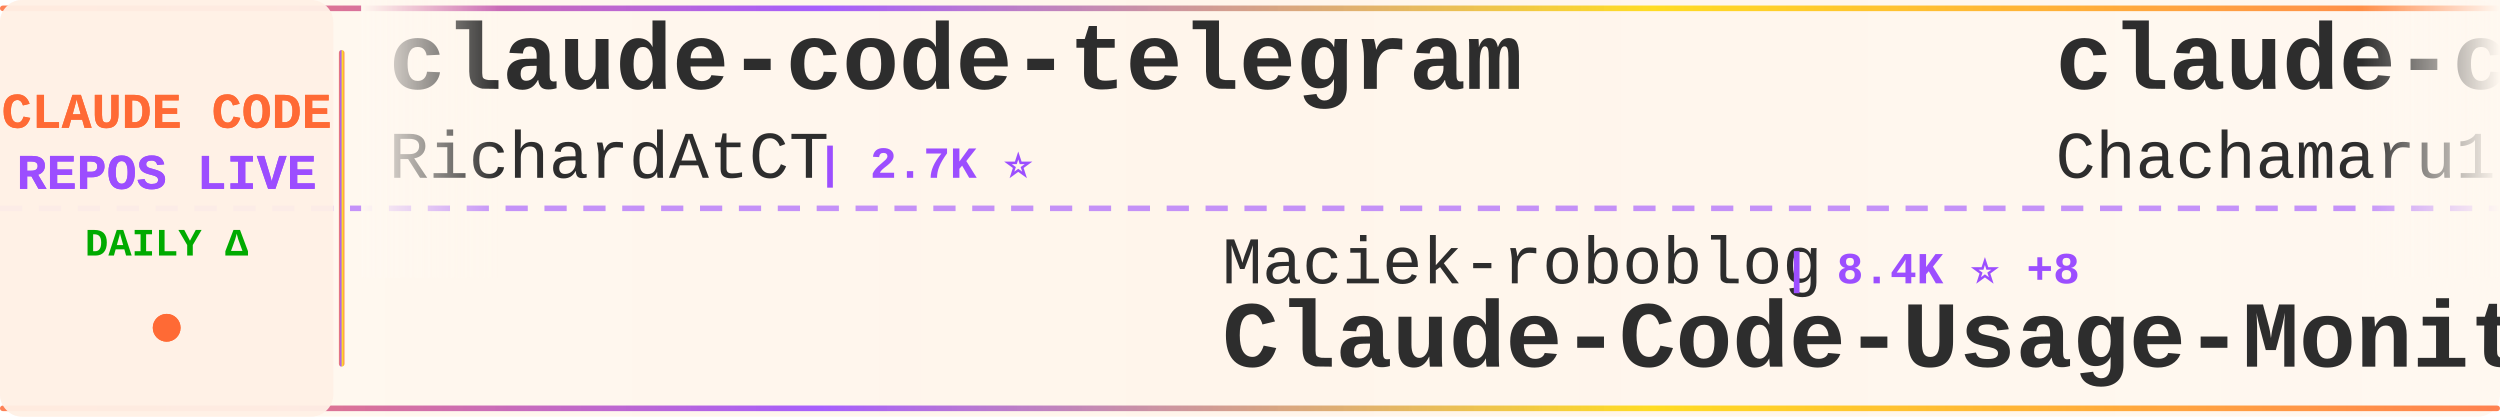
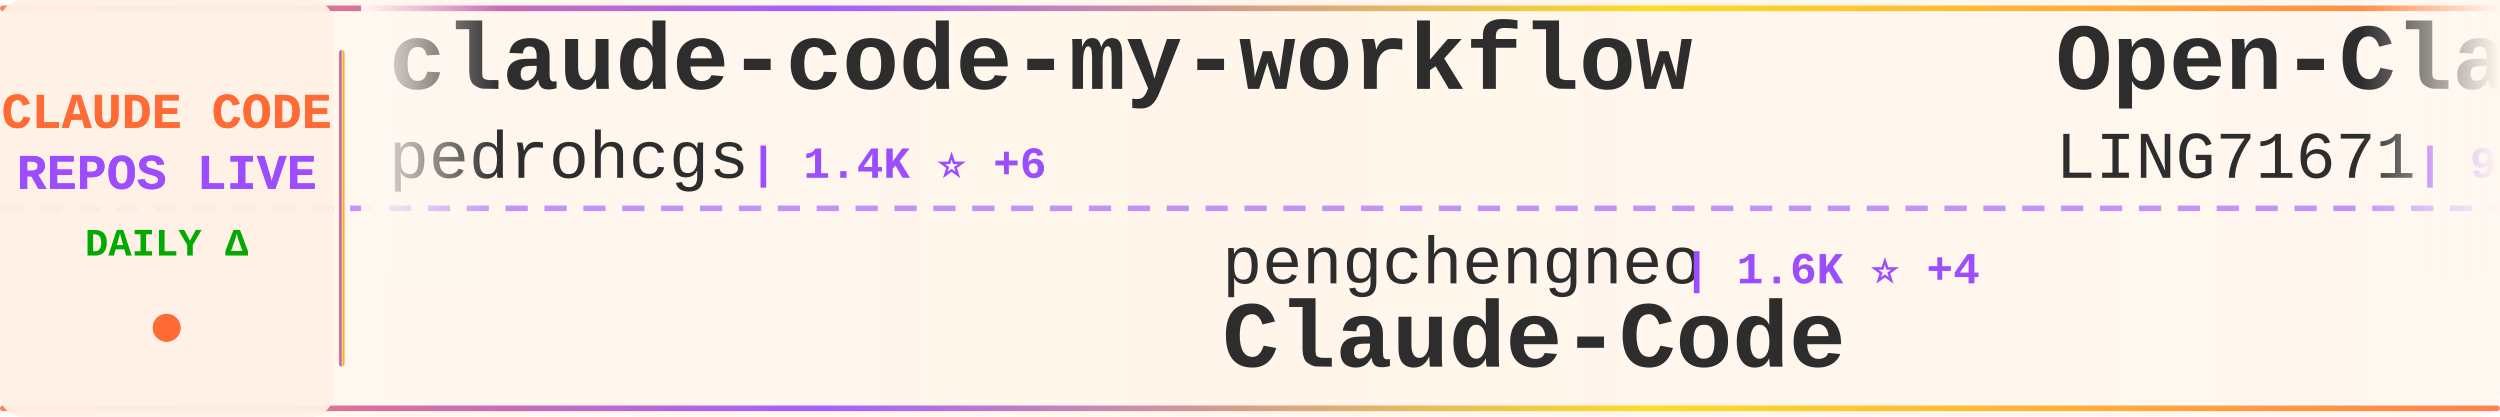
<svg xmlns="http://www.w3.org/2000/svg" width="900" height="150">
  <defs>
    <linearGradient id="tickerBg" x1="0%" y1="0%" x2="100%" y2="0%">
      <stop offset="0%" style="stop-color:#fff8f0;stop-opacity:0.98" />
      <stop offset="50%" style="stop-color:#fff5eb;stop-opacity:1" />
      <stop offset="100%" style="stop-color:#fff8f0;stop-opacity:0.98" />
    </linearGradient>
    <linearGradient id="borderGrad" x1="0%" y1="0%" x2="100%" y2="0%">
      <stop offset="0%" style="stop-color:#FF6B35;stop-opacity:0.85">
        <animate attributeName="stop-opacity" values="0.85;1;0.85" dur="2s" repeatCount="indefinite" />
      </stop>
      <stop offset="33%" style="stop-color:#9C4EFF;stop-opacity:0.9">
        <animate attributeName="stop-opacity" values="0.9;1;0.9" dur="2.2s" repeatCount="indefinite" />
      </stop>
      <stop offset="66%" style="stop-color:#FFD700;stop-opacity:0.85">
        <animate attributeName="stop-opacity" values="0.85;1;0.85" dur="1.8s" repeatCount="indefinite" />
      </stop>
      <stop offset="100%" style="stop-color:#FF6B35;stop-opacity:0.85">
        <animate attributeName="stop-opacity" values="0.85;1;0.85" dur="2s" repeatCount="indefinite" />
      </stop>
    </linearGradient>
    <filter id="textGlow">
      <feGaussianBlur stdDeviation="0.15" result="coloredBlur" />
      <feMerge>
        <feMergeNode in="coloredBlur" />
        <feMergeNode in="SourceGraphic" />
      </feMerge>
    </filter>
    <filter id="metricGlow">
      <feGaussianBlur stdDeviation="0.2" result="coloredBlur" />
      <feMerge>
        <feMergeNode in="coloredBlur" />
        <feMergeNode in="SourceGraphic" />
      </feMerge>
    </filter>
    <linearGradient id="leftFade" x1="0%" y1="0%" x2="100%" y2="0%">
      <stop offset="0%" style="stop-color:#fff8f0;stop-opacity:1" />
      <stop offset="100%" style="stop-color:#fff8f0;stop-opacity:0" />
    </linearGradient>
    <linearGradient id="rightFade" x1="0%" y1="0%" x2="100%" y2="0%">
      <stop offset="0%" style="stop-color:#fff8f0;stop-opacity:0" />
      <stop offset="100%" style="stop-color:#fff8f0;stop-opacity:1" />
    </linearGradient>
  </defs>
  <rect width="900" height="150" fill="url(#tickerBg)" rx="8" />
  <rect x="0" y="2" width="900" height="2" fill="url(#borderGrad)" rx="1" />
  <rect x="0" y="146" width="900" height="2" fill="url(#borderGrad)" rx="1" />
  <line x1="0" y1="75" x2="900" y2="75" stroke="#9C4EFF" stroke-width="2" stroke-dasharray="8 6" opacity="0.6" />
  <rect x="0" y="0" width="120" height="150" fill="#fff0e6" opacity="0.95" rx="8" />
  <text x="60" y="46" font-family="'Courier New', monospace" font-size="18" font-weight="bold" fill="#FF6B35" text-anchor="middle" filter="url(#textGlow)">
    CLAUDE CODE
  </text>
  <text x="60" y="68" font-family="'Courier New', monospace" font-size="18" font-weight="bold" fill="#9C4EFF" text-anchor="middle" filter="url(#textGlow)">
    REPOS LIVE
  </text>
  <text x="60" y="92" font-family="'Courier New', monospace" font-size="14" font-weight="bold" fill="#00aa00" text-anchor="middle">
    DAILY Δ
  </text>
  <circle cx="60" cy="118" r="5" fill="#FF6B35" filter="url(#metricGlow)">
    <animate attributeName="r" values="4;6;4" dur="1.5s" repeatCount="indefinite" />
    <animate attributeName="opacity" values="0.6;1;0.6" dur="1.5s" repeatCount="indefinite" />
  </circle>
  <rect x="122" y="18" width="2" height="114" fill="url(#borderGrad)" rx="1" />
  <clipPath id="tickerClip">
    <rect x="130" y="0" width="770" height="150" />
  </clipPath>
  <g clip-path="url(#tickerClip)">
    <g id="tickerItems">
      <animateTransform attributeName="transform" attributeType="XML" type="translate" from="0 0" to="-3000 0" dur="54s" repeatCount="indefinite" />
      <g transform="translate(0, 0)">
-         <text x="140" y="32" font-family="'Courier New', monospace" font-size="34" font-weight="bold" fill="#2d2d2d">claude-code-telegram</text>
-         <text x="140" y="64" font-family="'Courier New', monospace" font-size="24" font-weight="normal" fill="#2d2d2d" opacity="1.0">RichardAtCT</text>
-         <text x="294" y="64" font-family="'Courier New', monospace" font-size="16" font-weight="bold" fill="#9C4EFF"> | 2.7K ⭐</text>
+         <text x="140" y="32" font-family="'Courier New', monospace" font-size="34" font-weight="bold" fill="#2d2d2d">claude-code-my-workflow</text>
+         <text x="140" y="64" font-family="'Courier New', monospace" font-size="24" font-weight="normal" fill="#2d2d2d" opacity="1.0">pedrohcgs</text>
+         <text x="270" y="64" font-family="'Courier New', monospace" font-size="16" font-weight="bold" fill="#9C4EFF"> | 1.4K ⭐ +6</text>
      </g>
      <g transform="translate(300, 0)">
-         <text x="140" y="102" font-family="'Courier New', monospace" font-size="24" font-weight="normal" fill="#2d2d2d" opacity="1.0">Maciek-roboblog</text>
-         <text x="342" y="102" font-family="'Courier New', monospace" font-size="16" font-weight="bold" fill="#9C4EFF"> | 8.4K ⭐ +8</text>
-         <text x="140" y="132" font-family="'Courier New', monospace" font-size="34" font-weight="bold" fill="#2d2d2d">Claude-Code-Usage-Monito...</text>
+         <text x="140" y="102" font-family="'Courier New', monospace" font-size="24" font-weight="normal" fill="#2d2d2d" opacity="1.0">pengchengneo</text>
+         <text x="306" y="102" font-family="'Courier New', monospace" font-size="16" font-weight="bold" fill="#9C4EFF"> | 1.6K ⭐ +4</text>
+         <text x="140" y="132" font-family="'Courier New', monospace" font-size="34" font-weight="bold" fill="#2d2d2d">Claude-Code</text>
      </g>
      <g transform="translate(600, 0)">
+         <text x="140" y="32" font-family="'Courier New', monospace" font-size="34" font-weight="bold" fill="#2d2d2d">Open-ClaudeCode</text>
+         <text x="140" y="64" font-family="'Courier New', monospace" font-size="24" font-weight="normal" fill="#2d2d2d" opacity="1.0">LING71671</text>
+         <text x="270" y="64" font-family="'Courier New', monospace" font-size="16" font-weight="bold" fill="#9C4EFF"> | 913 ⭐ +1</text>
+       </g>
+       <g transform="translate(900, 0)">
+         <text x="140" y="102" font-family="'Courier New', monospace" font-size="24" font-weight="normal" fill="#2d2d2d" opacity="1.0">zebbern</text>
+         <text x="246" y="102" font-family="'Courier New', monospace" font-size="16" font-weight="bold" fill="#9C4EFF"> | 4.4K ⭐ +4</text>
+         <text x="140" y="132" font-family="'Courier New', monospace" font-size="34" font-weight="bold" fill="#2d2d2d">claude-code-guide</text>
+       </g>
+       <g transform="translate(1200, 0)">
+         <text x="140" y="32" font-family="'Courier New', monospace" font-size="34" font-weight="bold" fill="#2d2d2d">awesome-claude-code</text>
+         <text x="140" y="64" font-family="'Courier New', monospace" font-size="24" font-weight="normal" fill="#2d2d2d" opacity="1.0">jqueryscript</text>
+         <text x="306" y="64" font-family="'Courier New', monospace" font-size="16" font-weight="bold" fill="#9C4EFF"> | 461 ⭐ +1</text>
+       </g>
+       <g transform="translate(1500, 0)">
+         <text x="140" y="102" font-family="'Courier New', monospace" font-size="24" font-weight="normal" fill="#2d2d2d" opacity="1.0">luongnv89</text>
+         <text x="270" y="102" font-family="'Courier New', monospace" font-size="16" font-weight="bold" fill="#9C4EFF"> | 39.6K ⭐</text>
+         <text x="140" y="132" font-family="'Courier New', monospace" font-size="34" font-weight="bold" fill="#2d2d2d">claude-howto</text>
+       </g>
+       <g transform="translate(1800, 0)">
        <text x="140" y="32" font-family="'Courier New', monospace" font-size="34" font-weight="bold" fill="#2d2d2d">claude-code-harness</text>
        <text x="140" y="64" font-family="'Courier New', monospace" font-size="24" font-weight="normal" fill="#2d2d2d" opacity="1.0">Chachamaru127</text>
-         <text x="318" y="64" font-family="'Courier New', monospace" font-size="16" font-weight="bold" fill="#9C4EFF"> | 3.0K ⭐ +3</text>
-       </g>
-       <g transform="translate(900, 0)">
-         <text x="140" y="102" font-family="'Courier New', monospace" font-size="24" font-weight="normal" fill="#2d2d2d" opacity="1.0">OneRedOak</text>
-         <text x="270" y="102" font-family="'Courier New', monospace" font-size="16" font-weight="bold" fill="#9C4EFF"> | 3.9K ⭐ +2</text>
-         <text x="140" y="132" font-family="'Courier New', monospace" font-size="34" font-weight="bold" fill="#2d2d2d">claude-code-workflows</text>
-       </g>
-       <g transform="translate(1200, 0)">
-         <text x="140" y="32" font-family="'Courier New', monospace" font-size="34" font-weight="bold" fill="#2d2d2d">sc-claude-code-files</text>
-         <text x="140" y="64" font-family="'Courier New', monospace" font-size="24" font-weight="normal" fill="#2d2d2d" opacity="1.0">https-deeplearning-ai</text>
-         <text x="414" y="64" font-family="'Courier New', monospace" font-size="16" font-weight="bold" fill="#9C4EFF"> | 535 ⭐ +1</text>
-       </g>
-       <g transform="translate(1500, 0)">
-         <text x="140" y="102" font-family="'Courier New', monospace" font-size="24" font-weight="normal" fill="#2d2d2d" opacity="1.0">xu-xiang</text>
-         <text x="258" y="102" font-family="'Courier New', monospace" font-size="16" font-weight="bold" fill="#9C4EFF"> | 1.6K ⭐ +11</text>
-         <text x="140" y="132" font-family="'Courier New', monospace" font-size="34" font-weight="bold" fill="#2d2d2d">everything-claude-code-z...</text>
-       </g>
-       <g transform="translate(1800, 0)">
-         <text x="140" y="32" font-family="'Courier New', monospace" font-size="34" font-weight="bold" fill="#2d2d2d">claude-code-tudou</text>
-         <text x="140" y="64" font-family="'Courier New', monospace" font-size="24" font-weight="normal" fill="#2d2d2d" opacity="1.0">AICoderTudou</text>
-         <text x="306" y="64" font-family="'Courier New', monospace" font-size="16" font-weight="bold" fill="#9C4EFF"> | 498 ⭐</text>
+         <text x="318" y="64" font-family="'Courier New', monospace" font-size="16" font-weight="bold" fill="#9C4EFF"> | 3.0K ⭐ +4</text>
      </g>
      <g transform="translate(2100, 0)">
-         <text x="140" y="102" font-family="'Courier New', monospace" font-size="24" font-weight="normal" fill="#2d2d2d" opacity="1.0">shanraisshan</text>
-         <text x="306" y="102" font-family="'Courier New', monospace" font-size="16" font-weight="bold" fill="#9C4EFF"> | 62.4K ⭐ +69</text>
-         <text x="140" y="132" font-family="'Courier New', monospace" font-size="34" font-weight="bold" fill="#2d2d2d">claude-code-best-practic...</text>
+         <text x="140" y="102" font-family="'Courier New', monospace" font-size="24" font-weight="normal" fill="#2d2d2d" opacity="1.0">https-deeplearning-ai</text>
+         <text x="414" y="102" font-family="'Courier New', monospace" font-size="16" font-weight="bold" fill="#9C4EFF"> | 534 ⭐ -1</text>
+         <text x="140" y="132" font-family="'Courier New', monospace" font-size="34" font-weight="bold" fill="#2d2d2d">sc-claude-code-files</text>
      </g>
      <g transform="translate(2400, 0)">
-         <text x="140" y="32" font-family="'Courier New', monospace" font-size="34" font-weight="bold" fill="#2d2d2d">claude_code_src</text>
-         <text x="140" y="64" font-family="'Courier New', monospace" font-size="24" font-weight="normal" fill="#2d2d2d" opacity="1.0">ponponon</text>
-         <text x="258" y="64" font-family="'Courier New', monospace" font-size="16" font-weight="bold" fill="#9C4EFF"> | 2.3K ⭐</text>
+         <text x="140" y="32" font-family="'Courier New', monospace" font-size="34" font-weight="bold" fill="#2d2d2d">claude-code</text>
+         <text x="140" y="64" font-family="'Courier New', monospace" font-size="24" font-weight="normal" fill="#2d2d2d" opacity="1.0">mehmoodosman</text>
+         <text x="306" y="64" font-family="'Courier New', monospace" font-size="16" font-weight="bold" fill="#9C4EFF"> | 170 ⭐</text>
      </g>
      <g transform="translate(2700, 0)">
-         <text x="140" y="102" font-family="'Courier New', monospace" font-size="24" font-weight="normal" fill="#2d2d2d" opacity="1.0">lintsinghua</text>
-         <text x="294" y="102" font-family="'Courier New', monospace" font-size="16" font-weight="bold" fill="#9C4EFF"> | 3.9K ⭐ +10</text>
-         <text x="140" y="132" font-family="'Courier New', monospace" font-size="34" font-weight="bold" fill="#2d2d2d">claude-code-book</text>
+         <text x="140" y="102" font-family="'Courier New', monospace" font-size="24" font-weight="normal" fill="#2d2d2d" opacity="1.0">ponponon</text>
+         <text x="258" y="102" font-family="'Courier New', monospace" font-size="16" font-weight="bold" fill="#9C4EFF"> | 2.3K ⭐ +1</text>
+         <text x="140" y="132" font-family="'Courier New', monospace" font-size="34" font-weight="bold" fill="#2d2d2d">claude_code_src</text>
      </g>
      <g transform="translate(3000, 0)">
-         <text x="140" y="32" font-family="'Courier New', monospace" font-size="34" font-weight="bold" fill="#2d2d2d">claude-code-telegram</text>
-         <text x="140" y="64" font-family="'Courier New', monospace" font-size="24" font-weight="normal" fill="#2d2d2d" opacity="1.0">RichardAtCT</text>
-         <text x="294" y="64" font-family="'Courier New', monospace" font-size="16" font-weight="bold" fill="#9C4EFF"> | 2.7K ⭐</text>
+         <text x="140" y="32" font-family="'Courier New', monospace" font-size="34" font-weight="bold" fill="#2d2d2d">claude-code-my-workflow</text>
+         <text x="140" y="64" font-family="'Courier New', monospace" font-size="24" font-weight="normal" fill="#2d2d2d" opacity="1.0">pedrohcgs</text>
+         <text x="270" y="64" font-family="'Courier New', monospace" font-size="16" font-weight="bold" fill="#9C4EFF"> | 1.4K ⭐ +6</text>
      </g>
      <g transform="translate(3300, 0)">
-         <text x="140" y="102" font-family="'Courier New', monospace" font-size="24" font-weight="normal" fill="#2d2d2d" opacity="1.0">Maciek-roboblog</text>
-         <text x="342" y="102" font-family="'Courier New', monospace" font-size="16" font-weight="bold" fill="#9C4EFF"> | 8.4K ⭐ +8</text>
-         <text x="140" y="132" font-family="'Courier New', monospace" font-size="34" font-weight="bold" fill="#2d2d2d">Claude-Code-Usage-Monito...</text>
+         <text x="140" y="102" font-family="'Courier New', monospace" font-size="24" font-weight="normal" fill="#2d2d2d" opacity="1.0">pengchengneo</text>
+         <text x="306" y="102" font-family="'Courier New', monospace" font-size="16" font-weight="bold" fill="#9C4EFF"> | 1.6K ⭐ +4</text>
+         <text x="140" y="132" font-family="'Courier New', monospace" font-size="34" font-weight="bold" fill="#2d2d2d">Claude-Code</text>
      </g>
      <g transform="translate(3600, 0)">
-         <text x="140" y="32" font-family="'Courier New', monospace" font-size="34" font-weight="bold" fill="#2d2d2d">claude-code-harness</text>
-         <text x="140" y="64" font-family="'Courier New', monospace" font-size="24" font-weight="normal" fill="#2d2d2d" opacity="1.0">Chachamaru127</text>
-         <text x="318" y="64" font-family="'Courier New', monospace" font-size="16" font-weight="bold" fill="#9C4EFF"> | 3.0K ⭐ +3</text>
+         <text x="140" y="32" font-family="'Courier New', monospace" font-size="34" font-weight="bold" fill="#2d2d2d">Open-ClaudeCode</text>
+         <text x="140" y="64" font-family="'Courier New', monospace" font-size="24" font-weight="normal" fill="#2d2d2d" opacity="1.0">LING71671</text>
+         <text x="270" y="64" font-family="'Courier New', monospace" font-size="16" font-weight="bold" fill="#9C4EFF"> | 913 ⭐ +1</text>
      </g>
      <g transform="translate(3900, 0)">
-         <text x="140" y="102" font-family="'Courier New', monospace" font-size="24" font-weight="normal" fill="#2d2d2d" opacity="1.0">OneRedOak</text>
-         <text x="270" y="102" font-family="'Courier New', monospace" font-size="16" font-weight="bold" fill="#9C4EFF"> | 3.9K ⭐ +2</text>
-         <text x="140" y="132" font-family="'Courier New', monospace" font-size="34" font-weight="bold" fill="#2d2d2d">claude-code-workflows</text>
+         <text x="140" y="102" font-family="'Courier New', monospace" font-size="24" font-weight="normal" fill="#2d2d2d" opacity="1.0">zebbern</text>
+         <text x="246" y="102" font-family="'Courier New', monospace" font-size="16" font-weight="bold" fill="#9C4EFF"> | 4.4K ⭐ +4</text>
+         <text x="140" y="132" font-family="'Courier New', monospace" font-size="34" font-weight="bold" fill="#2d2d2d">claude-code-guide</text>
      </g>
    </g>
  </g>
  <rect x="130" y="0" width="50" height="100" fill="url(#leftFade)" />
  <rect x="850" y="0" width="50" height="100" fill="url(#rightFade)" />
</svg>
